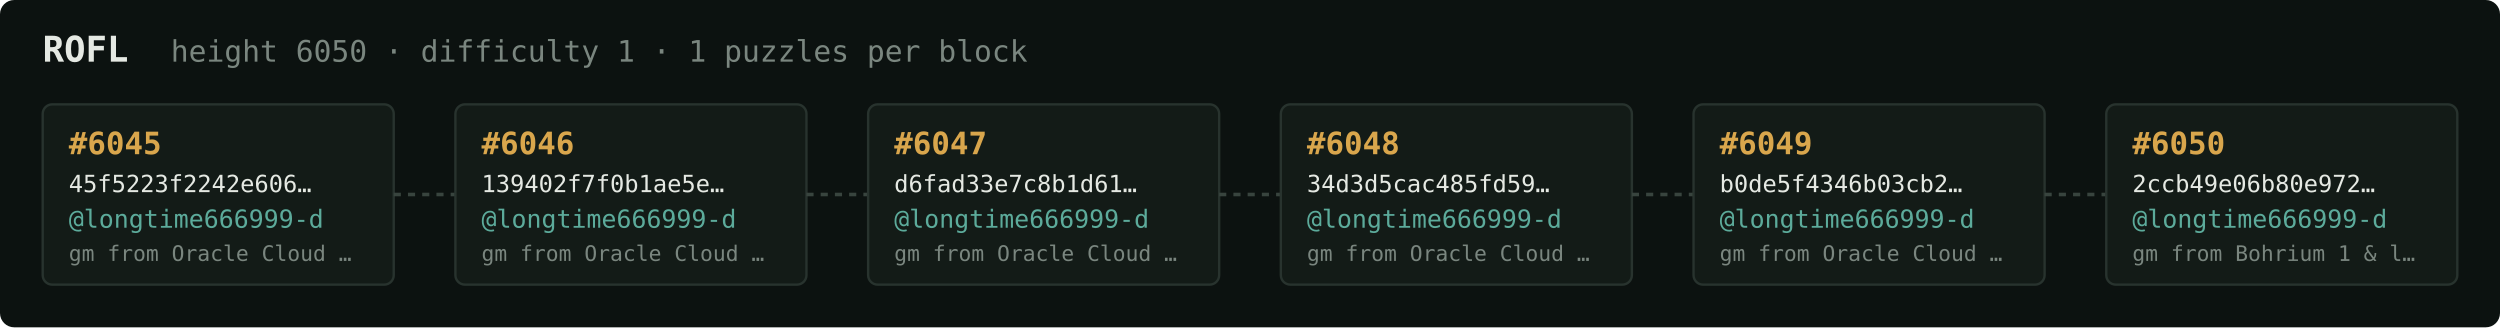
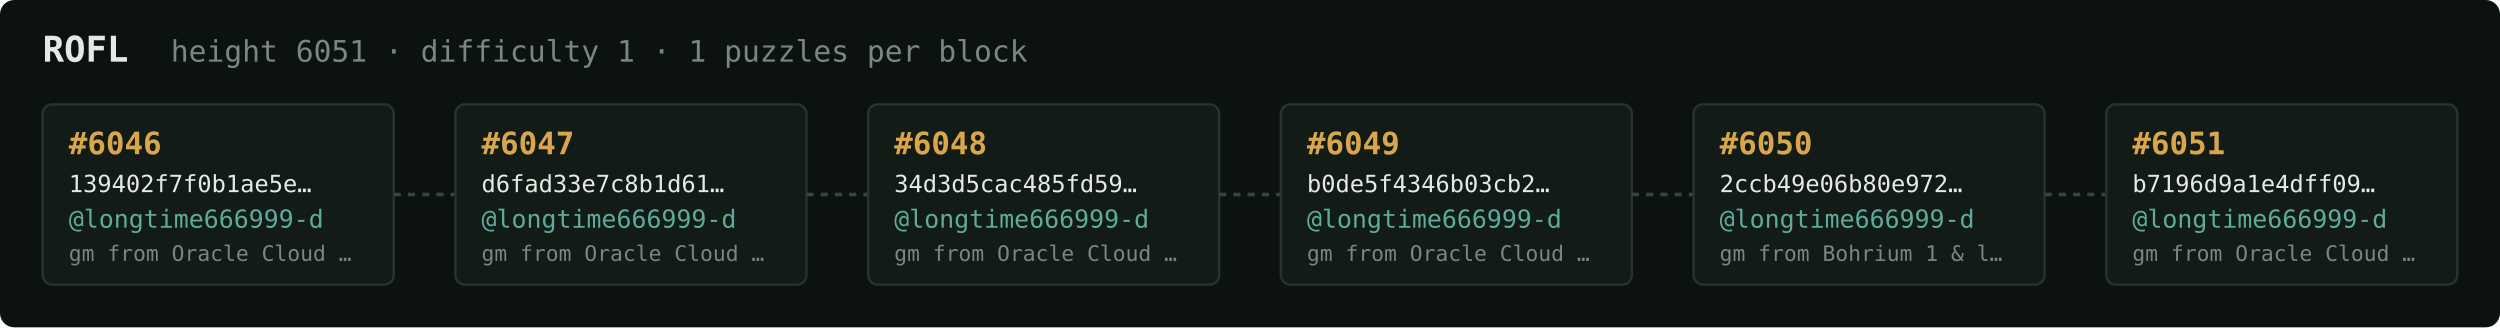
<svg xmlns="http://www.w3.org/2000/svg" width="1054" height="138" viewBox="0 0 1054 138" font-family="ui-monospace,SFMono-Regular,Menlo,monospace">
  <rect fill="#0c1210" width="1054" height="138" rx="6" />
  <text x="18" y="26" fill="#e5e9e3" font-size="15" font-weight="700">ROFL</text>
-   <text x="72" y="26" fill="#7a867f" font-size="12.5">height 6050 · difficulty 1 · 1 puzzles per block</text>
+   <text x="72" y="26" fill="#7a867f" font-size="12.5">height 6051 · difficulty 1 · 1 puzzles per block</text>
  <rect x="18" y="44" width="148" height="76" rx="4" fill="#131b17" stroke="#28332e" stroke-width="1" />
-   <text x="29" y="65" fill="#d9a64c" font-size="13" font-weight="700">#6045</text>
-   <text x="29" y="81" fill="#e5e9e3" font-size="10">45f5223f2242e606…</text>
+   <text x="29" y="65" fill="#d9a64c" font-size="13" font-weight="700">#6046</text>
+   <text x="29" y="81" fill="#e5e9e3" font-size="10">139402f7f0b1ae5e…</text>
  <text x="29" y="96" fill="#5cab9b" font-size="10.5">@longtime666999-d</text>
  <text x="29" y="110" fill="#7a867f" font-size="9">gm from Oracle Cloud …</text>
  <line x1="166" y1="82.0" x2="192" y2="82.0" stroke="#38443e" stroke-width="1.5" stroke-dasharray="3 3" />
  <rect x="192" y="44" width="148" height="76" rx="4" fill="#131b17" stroke="#28332e" stroke-width="1" />
-   <text x="203" y="65" fill="#d9a64c" font-size="13" font-weight="700">#6046</text>
-   <text x="203" y="81" fill="#e5e9e3" font-size="10">139402f7f0b1ae5e…</text>
+   <text x="203" y="65" fill="#d9a64c" font-size="13" font-weight="700">#6047</text>
+   <text x="203" y="81" fill="#e5e9e3" font-size="10">d6fad33e7c8b1d61…</text>
  <text x="203" y="96" fill="#5cab9b" font-size="10.5">@longtime666999-d</text>
  <text x="203" y="110" fill="#7a867f" font-size="9">gm from Oracle Cloud …</text>
  <line x1="340" y1="82.0" x2="366" y2="82.0" stroke="#38443e" stroke-width="1.5" stroke-dasharray="3 3" />
  <rect x="366" y="44" width="148" height="76" rx="4" fill="#131b17" stroke="#28332e" stroke-width="1" />
-   <text x="377" y="65" fill="#d9a64c" font-size="13" font-weight="700">#6047</text>
-   <text x="377" y="81" fill="#e5e9e3" font-size="10">d6fad33e7c8b1d61…</text>
+   <text x="377" y="65" fill="#d9a64c" font-size="13" font-weight="700">#6048</text>
+   <text x="377" y="81" fill="#e5e9e3" font-size="10">34d3d5cac485fd59…</text>
  <text x="377" y="96" fill="#5cab9b" font-size="10.5">@longtime666999-d</text>
  <text x="377" y="110" fill="#7a867f" font-size="9">gm from Oracle Cloud …</text>
  <line x1="514" y1="82.0" x2="540" y2="82.0" stroke="#38443e" stroke-width="1.5" stroke-dasharray="3 3" />
  <rect x="540" y="44" width="148" height="76" rx="4" fill="#131b17" stroke="#28332e" stroke-width="1" />
-   <text x="551" y="65" fill="#d9a64c" font-size="13" font-weight="700">#6048</text>
-   <text x="551" y="81" fill="#e5e9e3" font-size="10">34d3d5cac485fd59…</text>
+   <text x="551" y="65" fill="#d9a64c" font-size="13" font-weight="700">#6049</text>
+   <text x="551" y="81" fill="#e5e9e3" font-size="10">b0de5f4346b03cb2…</text>
  <text x="551" y="96" fill="#5cab9b" font-size="10.5">@longtime666999-d</text>
  <text x="551" y="110" fill="#7a867f" font-size="9">gm from Oracle Cloud …</text>
  <line x1="688" y1="82.0" x2="714" y2="82.0" stroke="#38443e" stroke-width="1.5" stroke-dasharray="3 3" />
  <rect x="714" y="44" width="148" height="76" rx="4" fill="#131b17" stroke="#28332e" stroke-width="1" />
-   <text x="725" y="65" fill="#d9a64c" font-size="13" font-weight="700">#6049</text>
-   <text x="725" y="81" fill="#e5e9e3" font-size="10">b0de5f4346b03cb2…</text>
+   <text x="725" y="65" fill="#d9a64c" font-size="13" font-weight="700">#6050</text>
+   <text x="725" y="81" fill="#e5e9e3" font-size="10">2ccb49e06b80e972…</text>
  <text x="725" y="96" fill="#5cab9b" font-size="10.5">@longtime666999-d</text>
-   <text x="725" y="110" fill="#7a867f" font-size="9">gm from Oracle Cloud …</text>
+   <text x="725" y="110" fill="#7a867f" font-size="9">gm from Bohrium 1 &amp; l…</text>
  <line x1="862" y1="82.0" x2="888" y2="82.0" stroke="#38443e" stroke-width="1.5" stroke-dasharray="3 3" />
  <rect x="888" y="44" width="148" height="76" rx="4" fill="#131b17" stroke="#28332e" stroke-width="1" />
-   <text x="899" y="65" fill="#d9a64c" font-size="13" font-weight="700">#6050</text>
-   <text x="899" y="81" fill="#e5e9e3" font-size="10">2ccb49e06b80e972…</text>
+   <text x="899" y="65" fill="#d9a64c" font-size="13" font-weight="700">#6051</text>
+   <text x="899" y="81" fill="#e5e9e3" font-size="10">b7196d9a1e4dff09…</text>
  <text x="899" y="96" fill="#5cab9b" font-size="10.5">@longtime666999-d</text>
-   <text x="899" y="110" fill="#7a867f" font-size="9">gm from Bohrium 1 &amp; l…</text>
+   <text x="899" y="110" fill="#7a867f" font-size="9">gm from Oracle Cloud …</text>
</svg>
